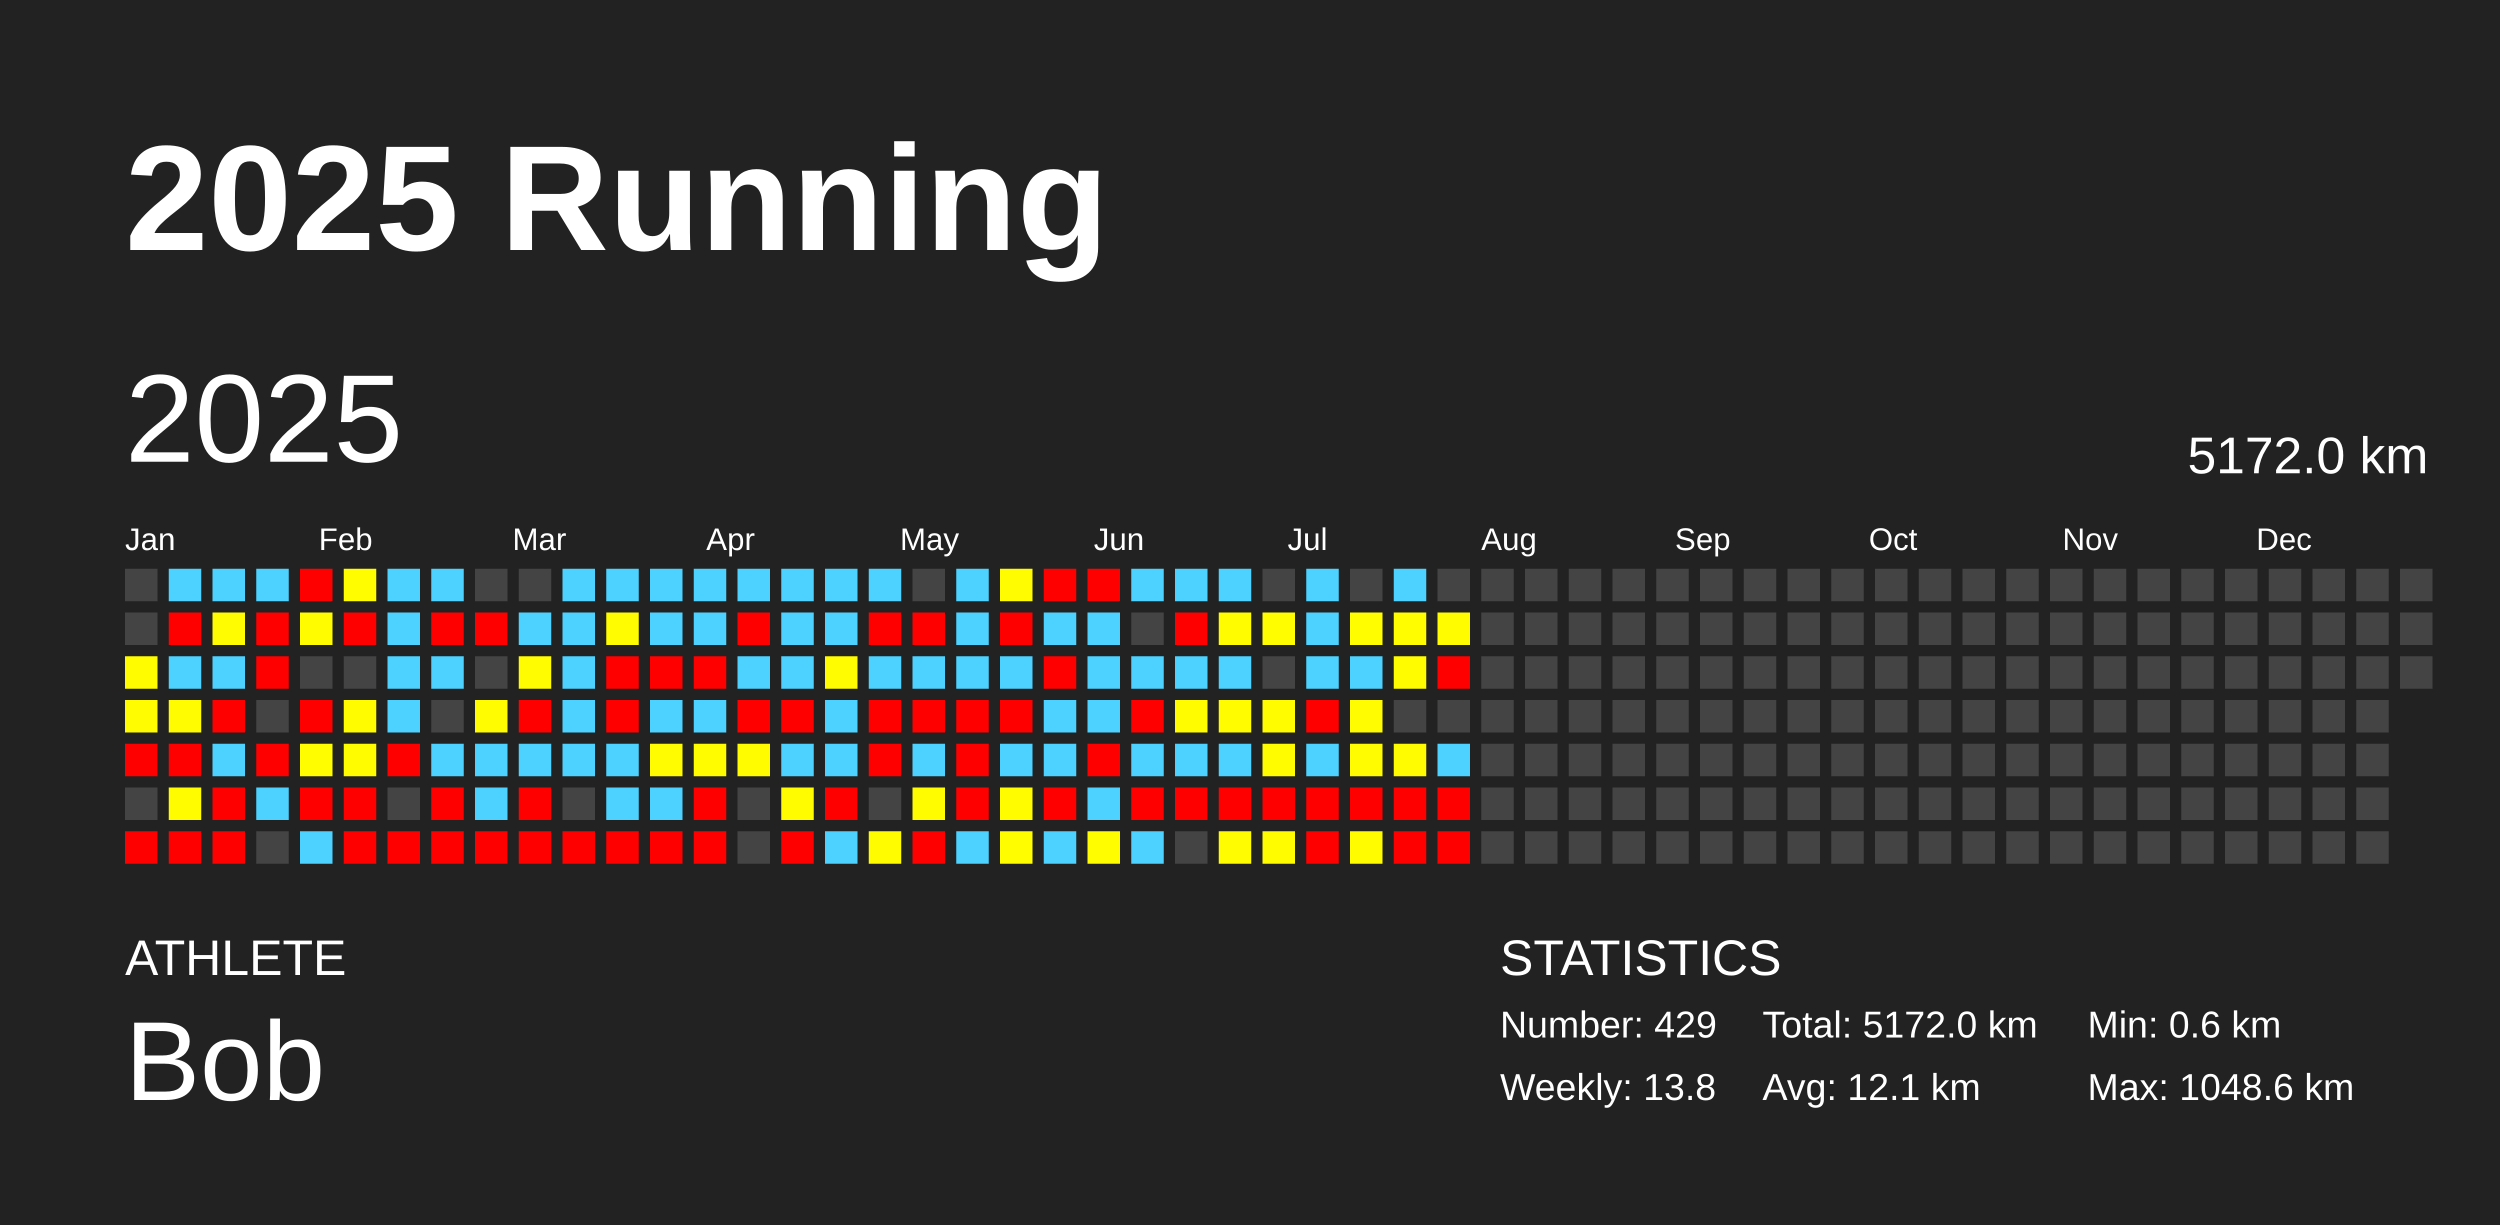
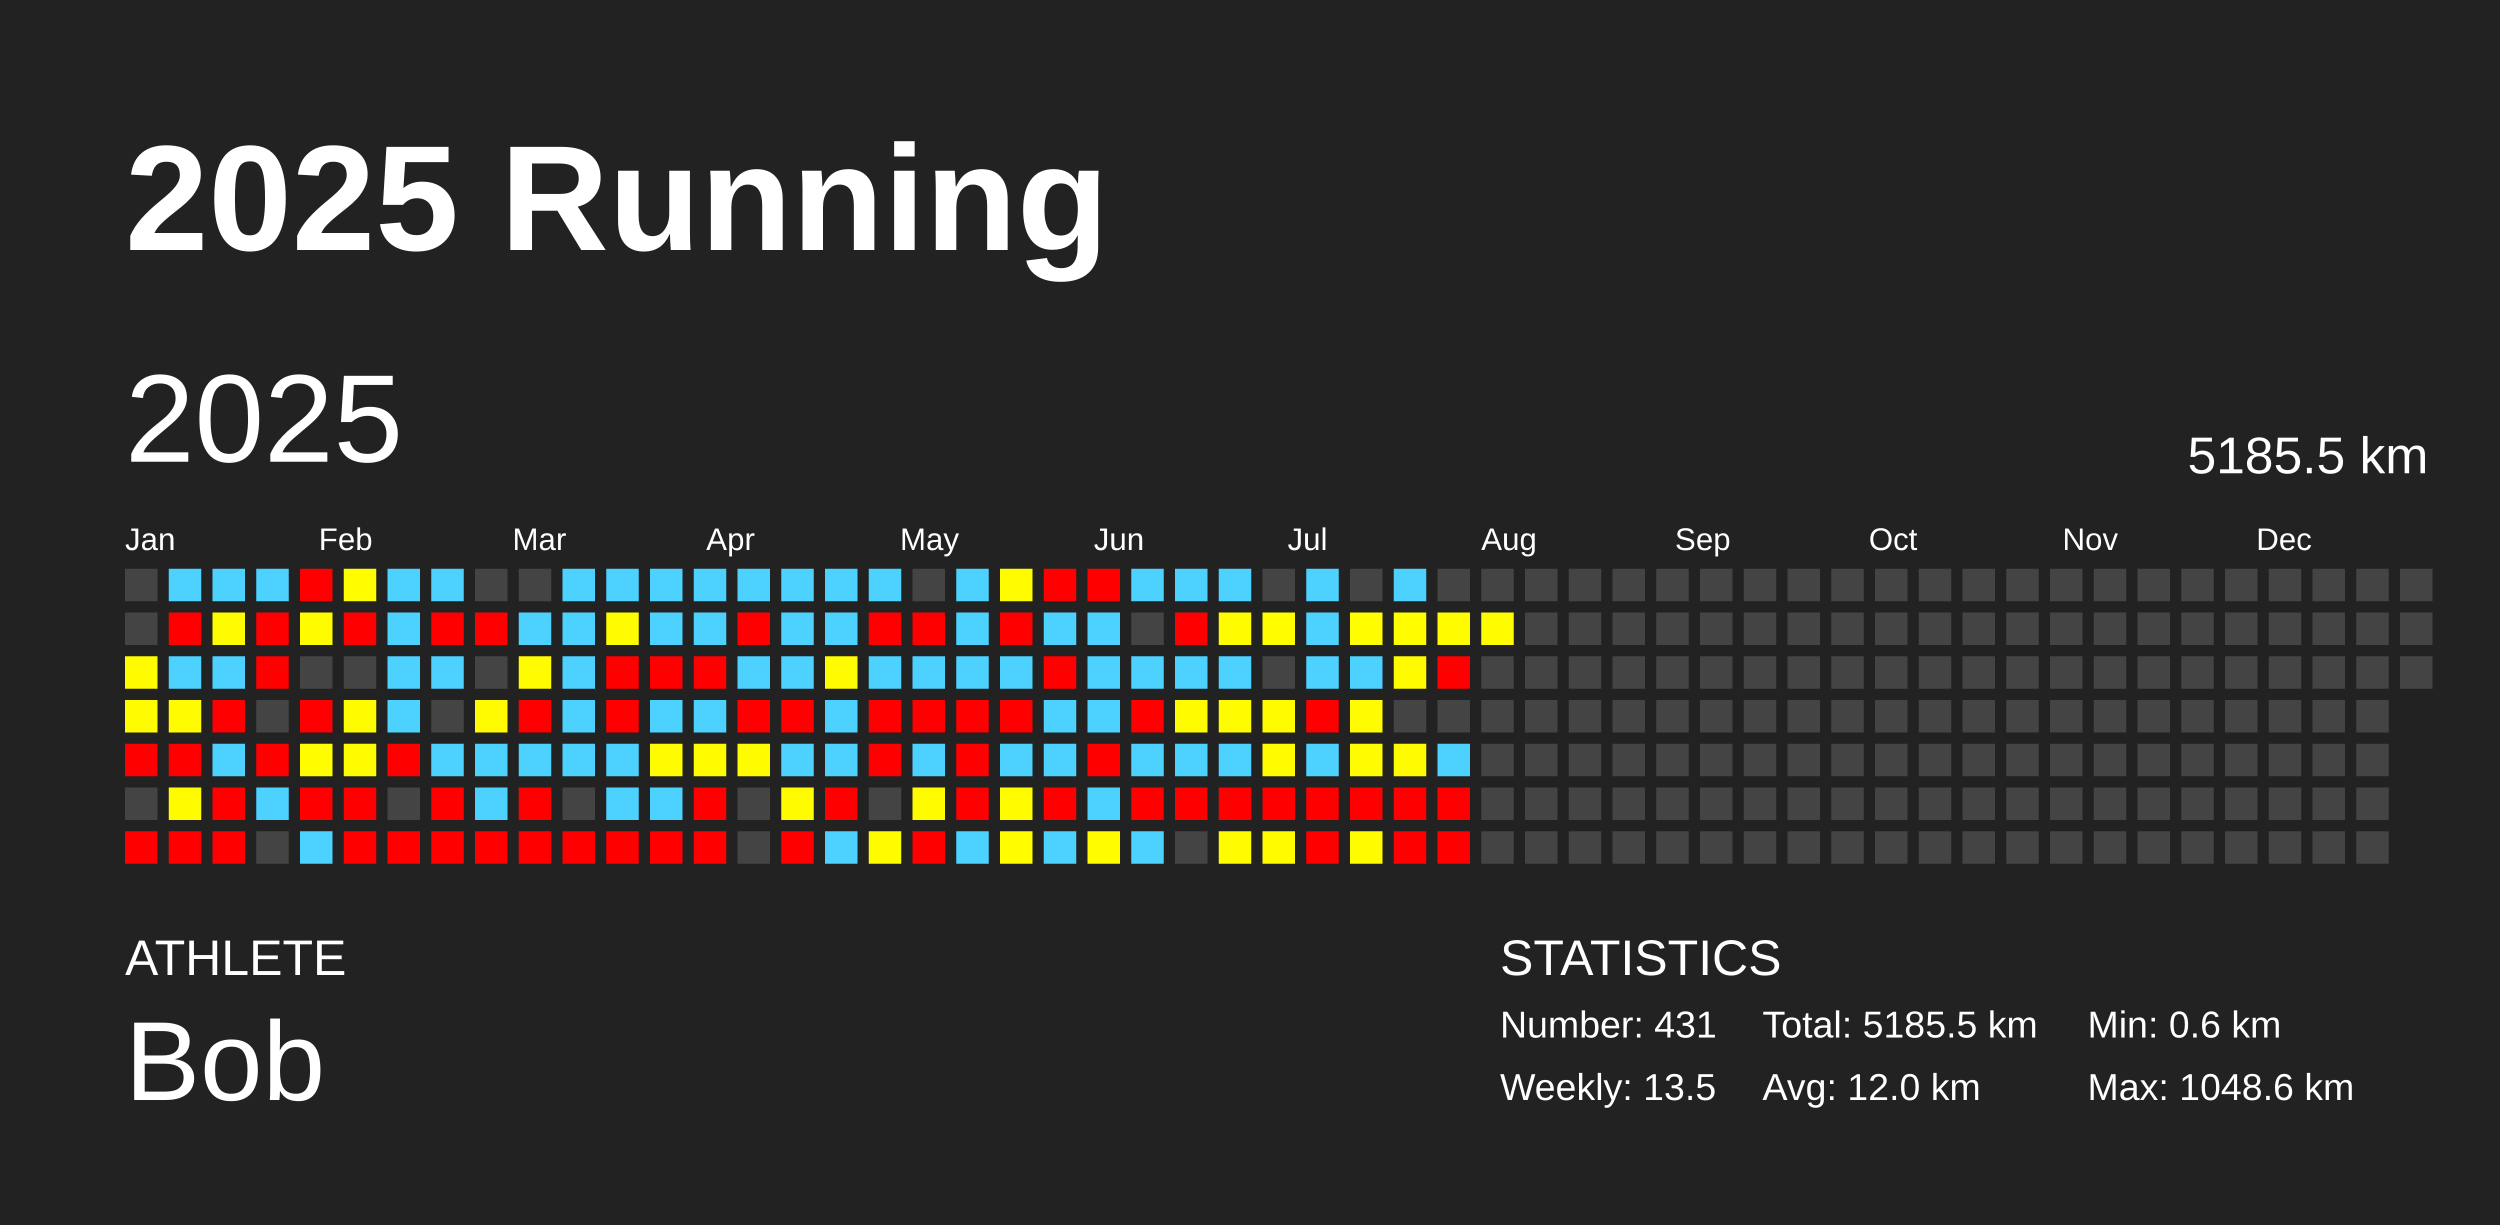
<svg xmlns="http://www.w3.org/2000/svg" baseProfile="full" height="98mm" version="1.1" viewBox="0,0,200,98" width="200mm">
  <defs />
  <rect fill="#222222" height="98" width="200" x="0" y="0" />
  <text fill="#FFFFFF" style="font-size:12px; font-family:Arial; font-weight:bold;" x="10" y="20">2025 Running</text>
  <text fill="#FFFFFF" style="font-size:4px; font-family:Arial" x="10" y="78">ATHLETE</text>
  <text fill="#FFFFFF" style="font-size:9px; font-family:Arial" x="10" y="88">Bob</text>
  <text fill="#FFFFFF" style="font-size:4px; font-family:Arial" x="120" y="78">STATISTICS</text>
-   <text fill="#FFFFFF" style="font-size:3px; font-family:Arial" x="120" y="83">Number: 429</text>
-   <text fill="#FFFFFF" style="font-size:3px; font-family:Arial" x="120" y="88">Weekly: 13.8</text>
-   <text fill="#FFFFFF" style="font-size:3px; font-family:Arial" x="141" y="83">Total: 5172.0 km</text>
-   <text fill="#FFFFFF" style="font-size:3px; font-family:Arial" x="141" y="88">Avg: 12.1 km</text>
+   <text fill="#FFFFFF" style="font-size:3px; font-family:Arial" x="120" y="83">Number: 431</text>
+   <text fill="#FFFFFF" style="font-size:3px; font-family:Arial" x="120" y="88">Weekly: 13.5</text>
+   <text fill="#FFFFFF" style="font-size:3px; font-family:Arial" x="141" y="83">Total: 5185.5 km</text>
+   <text fill="#FFFFFF" style="font-size:3px; font-family:Arial" x="141" y="88">Avg: 12.0 km</text>
  <text fill="#FFFFFF" style="font-size:3px; font-family:Arial" x="167" y="83">Min: 0.6 km</text>
  <text fill="#FFFFFF" style="font-size:3px; font-family:Arial" x="167" y="88">Max: 1048.6 km</text>
  <text dominant-baseline="hanging" fill="#FFFFFF" style="font-size:10.0px; font-family:Arial;" x="10" y="30">2025</text>
-   <text dominant-baseline="hanging" fill="#FFFFFF" style="font-size:4.125px; font-family:Arial;" x="175" y="35">5172.0 km</text>
+   <text dominant-baseline="hanging" fill="#FFFFFF" style="font-size:4.125px; font-family:Arial;" x="175" y="35">5185.5 km</text>
  <text fill="#FFFFFF" style="font-size:2.5px; font-family:Arial" x="10.0" y="44">Jan</text>
  <text fill="#FFFFFF" style="font-size:2.5px; font-family:Arial" x="25.5" y="44">Feb</text>
  <text fill="#FFFFFF" style="font-size:2.5px; font-family:Arial" x="41.0" y="44">Mar</text>
  <text fill="#FFFFFF" style="font-size:2.5px; font-family:Arial" x="56.5" y="44">Apr</text>
  <text fill="#FFFFFF" style="font-size:2.5px; font-family:Arial" x="72.0" y="44">May</text>
  <text fill="#FFFFFF" style="font-size:2.5px; font-family:Arial" x="87.5" y="44">Jun</text>
  <text fill="#FFFFFF" style="font-size:2.5px; font-family:Arial" x="103.0" y="44">Jul</text>
  <text fill="#FFFFFF" style="font-size:2.5px; font-family:Arial" x="118.5" y="44">Aug</text>
  <text fill="#FFFFFF" style="font-size:2.5px; font-family:Arial" x="134.0" y="44">Sep</text>
  <text fill="#FFFFFF" style="font-size:2.5px; font-family:Arial" x="149.5" y="44">Oct</text>
  <text fill="#FFFFFF" style="font-size:2.5px; font-family:Arial" x="165.0" y="44">Nov</text>
  <text fill="#FFFFFF" style="font-size:2.5px; font-family:Arial" x="180.5" y="44">Dec</text>
  <rect fill="#444444" height="2.6" width="2.6" x="10.0" y="45.5" />
  <rect fill="#444444" height="2.6" width="2.6" x="10.0" y="49.0" />
  <rect fill="#fffc00" height="2.6" width="2.6" x="10.0" y="52.5" />
  <rect fill="#fffb00" height="2.6" width="2.6" x="10.0" y="56.0" />
  <rect fill="red" height="2.6" width="2.6" x="10.0" y="59.5" />
  <rect fill="#444444" height="2.6" width="2.6" x="10.0" y="63.0" />
  <rect fill="red" height="2.6" width="2.6" x="10.0" y="66.5" />
  <rect fill="#4dd2ff" height="2.6" width="2.6" x="13.5" y="45.5" />
  <rect fill="red" height="2.6" width="2.6" x="13.5" y="49.0" />
  <rect fill="#4dd2ff" height="2.6" width="2.6" x="13.5" y="52.5" />
  <rect fill="#fffb00" height="2.6" width="2.6" x="13.5" y="56.0" />
  <rect fill="red" height="2.6" width="2.6" x="13.5" y="59.5" />
  <rect fill="#fffc00" height="2.6" width="2.6" x="13.5" y="63.0" />
  <rect fill="red" height="2.6" width="2.6" x="13.5" y="66.5" />
  <rect fill="#4dd2ff" height="2.6" width="2.6" x="17.0" y="45.5" />
  <rect fill="#fffb00" height="2.6" width="2.6" x="17.0" y="49.0" />
  <rect fill="#4dd2ff" height="2.6" width="2.6" x="17.0" y="52.5" />
  <rect fill="red" height="2.6" width="2.6" x="17.0" y="56.0" />
  <rect fill="#4dd2ff" height="2.6" width="2.6" x="17.0" y="59.5" />
  <rect fill="red" height="2.6" width="2.6" x="17.0" y="63.0" />
  <rect fill="red" height="2.6" width="2.6" x="17.0" y="66.5" />
  <rect fill="#4dd2ff" height="2.6" width="2.6" x="20.5" y="45.5" />
  <rect fill="red" height="2.6" width="2.6" x="20.5" y="49.0" />
  <rect fill="red" height="2.6" width="2.6" x="20.5" y="52.5" />
  <rect fill="#444444" height="2.6" width="2.6" x="20.5" y="56.0" />
  <rect fill="red" height="2.6" width="2.6" x="20.5" y="59.5" />
  <rect fill="#4dd2ff" height="2.6" width="2.6" x="20.5" y="63.0" />
  <rect fill="#444444" height="2.6" width="2.6" x="20.5" y="66.5" />
  <rect fill="red" height="2.6" width="2.6" x="24.0" y="45.5" />
  <rect fill="#fffc00" height="2.6" width="2.6" x="24.0" y="49.0" />
  <rect fill="#444444" height="2.6" width="2.6" x="24.0" y="52.5" />
  <rect fill="red" height="2.6" width="2.6" x="24.0" y="56.0" />
  <rect fill="#fffd00" height="2.6" width="2.6" x="24.0" y="59.5" />
  <rect fill="red" height="2.6" width="2.6" x="24.0" y="63.0" />
  <rect fill="#4dd2ff" height="2.6" width="2.6" x="24.0" y="66.5" />
  <rect fill="#fffd00" height="2.6" width="2.6" x="27.5" y="45.5" />
  <rect fill="red" height="2.6" width="2.6" x="27.5" y="49.0" />
  <rect fill="#444444" height="2.6" width="2.6" x="27.5" y="52.5" />
  <rect fill="#fffc00" height="2.6" width="2.6" x="27.5" y="56.0" />
  <rect fill="#fffc00" height="2.6" width="2.6" x="27.5" y="59.5" />
  <rect fill="red" height="2.6" width="2.6" x="27.5" y="63.0" />
  <rect fill="red" height="2.6" width="2.6" x="27.5" y="66.5" />
  <rect fill="#4dd2ff" height="2.6" width="2.6" x="31.0" y="45.5" />
  <rect fill="#4dd2ff" height="2.6" width="2.6" x="31.0" y="49.0" />
  <rect fill="#4dd2ff" height="2.6" width="2.6" x="31.0" y="52.5" />
  <rect fill="#4dd2ff" height="2.6" width="2.6" x="31.0" y="56.0" />
  <rect fill="red" height="2.6" width="2.6" x="31.0" y="59.5" />
  <rect fill="#444444" height="2.6" width="2.6" x="31.0" y="63.0" />
  <rect fill="red" height="2.6" width="2.6" x="31.0" y="66.5" />
  <rect fill="#4dd2ff" height="2.6" width="2.6" x="34.5" y="45.5" />
  <rect fill="red" height="2.6" width="2.6" x="34.5" y="49.0" />
  <rect fill="#4dd2ff" height="2.6" width="2.6" x="34.5" y="52.5" />
  <rect fill="#444444" height="2.6" width="2.6" x="34.5" y="56.0" />
  <rect fill="#4dd2ff" height="2.6" width="2.6" x="34.5" y="59.5" />
  <rect fill="red" height="2.6" width="2.6" x="34.5" y="63.0" />
  <rect fill="red" height="2.6" width="2.6" x="34.5" y="66.5" />
  <rect fill="#444444" height="2.6" width="2.6" x="38.0" y="45.5" />
  <rect fill="red" height="2.6" width="2.6" x="38.0" y="49.0" />
  <rect fill="#444444" height="2.6" width="2.6" x="38.0" y="52.5" />
  <rect fill="#fffb00" height="2.6" width="2.6" x="38.0" y="56.0" />
  <rect fill="#4dd2ff" height="2.6" width="2.6" x="38.0" y="59.5" />
  <rect fill="#4dd2ff" height="2.6" width="2.6" x="38.0" y="63.0" />
  <rect fill="red" height="2.6" width="2.6" x="38.0" y="66.5" />
  <rect fill="#444444" height="2.6" width="2.6" x="41.5" y="45.5" />
  <rect fill="#4dd2ff" height="2.6" width="2.6" x="41.5" y="49.0" />
  <rect fill="#fffb00" height="2.6" width="2.6" x="41.5" y="52.5" />
  <rect fill="red" height="2.6" width="2.6" x="41.5" y="56.0" />
  <rect fill="#4dd2ff" height="2.6" width="2.6" x="41.5" y="59.5" />
  <rect fill="red" height="2.6" width="2.6" x="41.5" y="63.0" />
  <rect fill="red" height="2.6" width="2.6" x="41.5" y="66.5" />
  <rect fill="#4dd2ff" height="2.6" width="2.6" x="45.0" y="45.5" />
  <rect fill="#4dd2ff" height="2.6" width="2.6" x="45.0" y="49.0" />
  <rect fill="#4dd2ff" height="2.6" width="2.6" x="45.0" y="52.5" />
  <rect fill="#4dd2ff" height="2.6" width="2.6" x="45.0" y="56.0" />
  <rect fill="#4dd2ff" height="2.6" width="2.6" x="45.0" y="59.5" />
  <rect fill="#444444" height="2.6" width="2.6" x="45.0" y="63.0" />
  <rect fill="red" height="2.6" width="2.6" x="45.0" y="66.5" />
  <rect fill="#4dd2ff" height="2.6" width="2.6" x="48.5" y="45.5" />
  <rect fill="#fffb00" height="2.6" width="2.6" x="48.5" y="49.0" />
  <rect fill="red" height="2.6" width="2.6" x="48.5" y="52.5" />
  <rect fill="red" height="2.6" width="2.6" x="48.5" y="56.0" />
  <rect fill="#4dd2ff" height="2.6" width="2.6" x="48.5" y="59.5" />
  <rect fill="#4dd2ff" height="2.6" width="2.6" x="48.5" y="63.0" />
  <rect fill="red" height="2.6" width="2.6" x="48.5" y="66.5" />
  <rect fill="#4dd2ff" height="2.6" width="2.6" x="52.0" y="45.5" />
  <rect fill="#4dd2ff" height="2.6" width="2.6" x="52.0" y="49.0" />
  <rect fill="red" height="2.6" width="2.6" x="52.0" y="52.5" />
  <rect fill="#4dd2ff" height="2.6" width="2.6" x="52.0" y="56.0" />
  <rect fill="#fffb00" height="2.6" width="2.6" x="52.0" y="59.5" />
  <rect fill="#4dd2ff" height="2.6" width="2.6" x="52.0" y="63.0" />
  <rect fill="red" height="2.6" width="2.6" x="52.0" y="66.5" />
  <rect fill="#4dd2ff" height="2.6" width="2.6" x="55.5" y="45.5" />
  <rect fill="#4dd2ff" height="2.6" width="2.6" x="55.5" y="49.0" />
  <rect fill="red" height="2.6" width="2.6" x="55.5" y="52.5" />
  <rect fill="#4dd2ff" height="2.6" width="2.6" x="55.5" y="56.0" />
  <rect fill="#fffc00" height="2.6" width="2.6" x="55.5" y="59.5" />
  <rect fill="red" height="2.6" width="2.6" x="55.5" y="63.0" />
  <rect fill="red" height="2.6" width="2.6" x="55.5" y="66.5" />
  <rect fill="#4dd2ff" height="2.6" width="2.6" x="59.0" y="45.5" />
  <rect fill="red" height="2.6" width="2.6" x="59.0" y="49.0" />
  <rect fill="#4dd2ff" height="2.6" width="2.6" x="59.0" y="52.5" />
  <rect fill="red" height="2.6" width="2.6" x="59.0" y="56.0" />
  <rect fill="#fffc00" height="2.6" width="2.6" x="59.0" y="59.5" />
  <rect fill="#444444" height="2.6" width="2.6" x="59.0" y="63.0" />
  <rect fill="#444444" height="2.6" width="2.6" x="59.0" y="66.5" />
  <rect fill="#4dd2ff" height="2.6" width="2.6" x="62.5" y="45.5" />
  <rect fill="#4dd2ff" height="2.6" width="2.6" x="62.5" y="49.0" />
  <rect fill="#4dd2ff" height="2.6" width="2.6" x="62.5" y="52.5" />
  <rect fill="red" height="2.6" width="2.6" x="62.5" y="56.0" />
  <rect fill="#4dd2ff" height="2.6" width="2.6" x="62.5" y="59.5" />
  <rect fill="#fffc00" height="2.6" width="2.6" x="62.5" y="63.0" />
  <rect fill="red" height="2.6" width="2.6" x="62.5" y="66.5" />
  <rect fill="#4dd2ff" height="2.6" width="2.6" x="66.0" y="45.5" />
  <rect fill="#4dd2ff" height="2.6" width="2.6" x="66.0" y="49.0" />
  <rect fill="#fffb00" height="2.6" width="2.6" x="66.0" y="52.5" />
  <rect fill="#4dd2ff" height="2.6" width="2.6" x="66.0" y="56.0" />
  <rect fill="#4dd2ff" height="2.6" width="2.6" x="66.0" y="59.5" />
  <rect fill="red" height="2.6" width="2.6" x="66.0" y="63.0" />
  <rect fill="#4dd2ff" height="2.6" width="2.6" x="66.0" y="66.5" />
  <rect fill="#4dd2ff" height="2.6" width="2.6" x="69.5" y="45.5" />
  <rect fill="red" height="2.6" width="2.6" x="69.5" y="49.0" />
  <rect fill="#4dd2ff" height="2.6" width="2.6" x="69.5" y="52.5" />
  <rect fill="red" height="2.6" width="2.6" x="69.5" y="56.0" />
  <rect fill="red" height="2.6" width="2.6" x="69.5" y="59.5" />
  <rect fill="#444444" height="2.6" width="2.6" x="69.5" y="63.0" />
  <rect fill="#fffc00" height="2.6" width="2.6" x="69.5" y="66.5" />
  <rect fill="#444444" height="2.6" width="2.6" x="73.0" y="45.5" />
  <rect fill="red" height="2.6" width="2.6" x="73.0" y="49.0" />
  <rect fill="#4dd2ff" height="2.6" width="2.6" x="73.0" y="52.5" />
  <rect fill="red" height="2.6" width="2.6" x="73.0" y="56.0" />
  <rect fill="#4dd2ff" height="2.6" width="2.6" x="73.0" y="59.5" />
  <rect fill="#fffc00" height="2.6" width="2.6" x="73.0" y="63.0" />
  <rect fill="red" height="2.6" width="2.6" x="73.0" y="66.5" />
  <rect fill="#4dd2ff" height="2.6" width="2.6" x="76.5" y="45.5" />
  <rect fill="#4dd2ff" height="2.6" width="2.6" x="76.5" y="49.0" />
  <rect fill="#4dd2ff" height="2.6" width="2.6" x="76.5" y="52.5" />
  <rect fill="red" height="2.6" width="2.6" x="76.5" y="56.0" />
  <rect fill="red" height="2.6" width="2.6" x="76.5" y="59.5" />
  <rect fill="red" height="2.6" width="2.6" x="76.5" y="63.0" />
  <rect fill="#4dd2ff" height="2.6" width="2.6" x="76.5" y="66.5" />
  <rect fill="#fffb00" height="2.6" width="2.6" x="80.0" y="45.5" />
  <rect fill="red" height="2.6" width="2.6" x="80.0" y="49.0" />
  <rect fill="#4dd2ff" height="2.6" width="2.6" x="80.0" y="52.5" />
  <rect fill="red" height="2.6" width="2.6" x="80.0" y="56.0" />
  <rect fill="#4dd2ff" height="2.6" width="2.6" x="80.0" y="59.5" />
  <rect fill="#fffc00" height="2.6" width="2.6" x="80.0" y="63.0" />
  <rect fill="#fffd00" height="2.6" width="2.6" x="80.0" y="66.5" />
  <rect fill="red" height="2.6" width="2.6" x="83.5" y="45.5" />
  <rect fill="#4dd2ff" height="2.6" width="2.6" x="83.5" y="49.0" />
  <rect fill="red" height="2.6" width="2.6" x="83.5" y="52.5" />
  <rect fill="#4dd2ff" height="2.6" width="2.6" x="83.5" y="56.0" />
  <rect fill="#4dd2ff" height="2.6" width="2.6" x="83.5" y="59.5" />
  <rect fill="red" height="2.6" width="2.6" x="83.5" y="63.0" />
  <rect fill="#4dd2ff" height="2.6" width="2.6" x="83.5" y="66.5" />
  <rect fill="red" height="2.6" width="2.6" x="87.0" y="45.5" />
  <rect fill="#4dd2ff" height="2.6" width="2.6" x="87.0" y="49.0" />
  <rect fill="#4dd2ff" height="2.6" width="2.6" x="87.0" y="52.5" />
  <rect fill="#4dd2ff" height="2.6" width="2.6" x="87.0" y="56.0" />
  <rect fill="red" height="2.6" width="2.6" x="87.0" y="59.5" />
  <rect fill="#4dd2ff" height="2.6" width="2.6" x="87.0" y="63.0" />
  <rect fill="#fffd00" height="2.6" width="2.6" x="87.0" y="66.5" />
  <rect fill="#4dd2ff" height="2.6" width="2.6" x="90.5" y="45.5" />
  <rect fill="#444444" height="2.6" width="2.6" x="90.5" y="49.0" />
  <rect fill="#4dd2ff" height="2.6" width="2.6" x="90.5" y="52.5" />
  <rect fill="red" height="2.6" width="2.6" x="90.5" y="56.0" />
  <rect fill="#4dd2ff" height="2.6" width="2.6" x="90.5" y="59.5" />
  <rect fill="red" height="2.6" width="2.6" x="90.5" y="63.0" />
  <rect fill="#4dd2ff" height="2.6" width="2.6" x="90.5" y="66.5" />
  <rect fill="#4dd2ff" height="2.6" width="2.6" x="94.0" y="45.5" />
  <rect fill="red" height="2.6" width="2.6" x="94.0" y="49.0" />
  <rect fill="#4dd2ff" height="2.6" width="2.6" x="94.0" y="52.5" />
  <rect fill="#fffc00" height="2.6" width="2.6" x="94.0" y="56.0" />
  <rect fill="#4dd2ff" height="2.6" width="2.6" x="94.0" y="59.5" />
  <rect fill="red" height="2.6" width="2.6" x="94.0" y="63.0" />
  <rect fill="#444444" height="2.6" width="2.6" x="94.0" y="66.5" />
  <rect fill="#4dd2ff" height="2.6" width="2.6" x="97.5" y="45.5" />
  <rect fill="#fffc00" height="2.6" width="2.6" x="97.5" y="49.0" />
  <rect fill="#4dd2ff" height="2.6" width="2.6" x="97.5" y="52.5" />
  <rect fill="#fffc00" height="2.6" width="2.6" x="97.5" y="56.0" />
  <rect fill="#4dd2ff" height="2.6" width="2.6" x="97.5" y="59.5" />
  <rect fill="red" height="2.6" width="2.6" x="97.5" y="63.0" />
  <rect fill="#fffb00" height="2.6" width="2.6" x="97.5" y="66.5" />
  <rect fill="#444444" height="2.6" width="2.6" x="101.0" y="45.5" />
  <rect fill="#fffd00" height="2.6" width="2.6" x="101.0" y="49.0" />
  <rect fill="#444444" height="2.6" width="2.6" x="101.0" y="52.5" />
  <rect fill="#fffc00" height="2.6" width="2.6" x="101.0" y="56.0" />
  <rect fill="#fffc00" height="2.6" width="2.6" x="101.0" y="59.5" />
  <rect fill="red" height="2.6" width="2.6" x="101.0" y="63.0" />
  <rect fill="#fffc00" height="2.6" width="2.6" x="101.0" y="66.5" />
  <rect fill="#4dd2ff" height="2.6" width="2.6" x="104.5" y="45.5" />
  <rect fill="#4dd2ff" height="2.6" width="2.6" x="104.5" y="49.0" />
  <rect fill="#4dd2ff" height="2.6" width="2.6" x="104.5" y="52.5" />
  <rect fill="red" height="2.6" width="2.6" x="104.5" y="56.0" />
  <rect fill="#4dd2ff" height="2.6" width="2.6" x="104.5" y="59.5" />
  <rect fill="red" height="2.6" width="2.6" x="104.5" y="63.0" />
  <rect fill="red" height="2.6" width="2.6" x="104.5" y="66.5" />
  <rect fill="#444444" height="2.6" width="2.6" x="108.0" y="45.5" />
  <rect fill="#fffd00" height="2.6" width="2.6" x="108.0" y="49.0" />
  <rect fill="#4dd2ff" height="2.6" width="2.6" x="108.0" y="52.5" />
  <rect fill="#fffb00" height="2.6" width="2.6" x="108.0" y="56.0" />
  <rect fill="#fffb00" height="2.6" width="2.6" x="108.0" y="59.5" />
  <rect fill="red" height="2.6" width="2.6" x="108.0" y="63.0" />
  <rect fill="#fffc00" height="2.6" width="2.6" x="108.0" y="66.5" />
  <rect fill="#4dd2ff" height="2.6" width="2.6" x="111.5" y="45.5" />
  <rect fill="#fffd00" height="2.6" width="2.6" x="111.5" y="49.0" />
  <rect fill="#fffc00" height="2.6" width="2.6" x="111.5" y="52.5" />
  <rect fill="#444444" height="2.6" width="2.6" x="111.5" y="56.0" />
  <rect fill="#fffb00" height="2.6" width="2.6" x="111.5" y="59.5" />
  <rect fill="red" height="2.6" width="2.6" x="111.5" y="63.0" />
  <rect fill="red" height="2.6" width="2.6" x="111.5" y="66.5" />
  <rect fill="#444444" height="2.6" width="2.6" x="115.0" y="45.5" />
  <rect fill="#fffc00" height="2.6" width="2.6" x="115.0" y="49.0" />
  <rect fill="red" height="2.6" width="2.6" x="115.0" y="52.5" />
  <rect fill="#444444" height="2.6" width="2.6" x="115.0" y="56.0" />
  <rect fill="#4dd2ff" height="2.6" width="2.6" x="115.0" y="59.5" />
  <rect fill="red" height="2.6" width="2.6" x="115.0" y="63.0" />
  <rect fill="red" height="2.6" width="2.6" x="115.0" y="66.5" />
  <rect fill="#444444" height="2.6" width="2.6" x="118.5" y="45.5" />
-   <rect fill="#444444" height="2.6" width="2.6" x="118.5" y="49.0" />
+   <rect fill="#fffc00" height="2.6" width="2.6" x="118.5" y="49.0" />
  <rect fill="#444444" height="2.6" width="2.6" x="118.5" y="52.5" />
  <rect fill="#444444" height="2.6" width="2.6" x="118.5" y="56.0" />
  <rect fill="#444444" height="2.6" width="2.6" x="118.5" y="59.5" />
  <rect fill="#444444" height="2.6" width="2.6" x="118.5" y="63.0" />
  <rect fill="#444444" height="2.6" width="2.6" x="118.5" y="66.5" />
  <rect fill="#444444" height="2.6" width="2.6" x="122.0" y="45.5" />
  <rect fill="#444444" height="2.6" width="2.6" x="122.0" y="49.0" />
  <rect fill="#444444" height="2.6" width="2.6" x="122.0" y="52.5" />
  <rect fill="#444444" height="2.6" width="2.6" x="122.0" y="56.0" />
  <rect fill="#444444" height="2.6" width="2.6" x="122.0" y="59.5" />
  <rect fill="#444444" height="2.6" width="2.6" x="122.0" y="63.0" />
  <rect fill="#444444" height="2.6" width="2.6" x="122.0" y="66.5" />
  <rect fill="#444444" height="2.6" width="2.6" x="125.5" y="45.5" />
  <rect fill="#444444" height="2.6" width="2.6" x="125.5" y="49.0" />
  <rect fill="#444444" height="2.6" width="2.6" x="125.5" y="52.5" />
  <rect fill="#444444" height="2.6" width="2.6" x="125.5" y="56.0" />
  <rect fill="#444444" height="2.6" width="2.6" x="125.5" y="59.5" />
  <rect fill="#444444" height="2.6" width="2.6" x="125.5" y="63.0" />
  <rect fill="#444444" height="2.6" width="2.6" x="125.5" y="66.5" />
  <rect fill="#444444" height="2.6" width="2.6" x="129.0" y="45.5" />
  <rect fill="#444444" height="2.6" width="2.6" x="129.0" y="49.0" />
  <rect fill="#444444" height="2.6" width="2.6" x="129.0" y="52.5" />
  <rect fill="#444444" height="2.6" width="2.6" x="129.0" y="56.0" />
  <rect fill="#444444" height="2.6" width="2.6" x="129.0" y="59.5" />
  <rect fill="#444444" height="2.6" width="2.6" x="129.0" y="63.0" />
  <rect fill="#444444" height="2.6" width="2.6" x="129.0" y="66.5" />
  <rect fill="#444444" height="2.6" width="2.6" x="132.5" y="45.5" />
  <rect fill="#444444" height="2.6" width="2.6" x="132.5" y="49.0" />
  <rect fill="#444444" height="2.6" width="2.6" x="132.5" y="52.5" />
  <rect fill="#444444" height="2.6" width="2.6" x="132.5" y="56.0" />
  <rect fill="#444444" height="2.6" width="2.6" x="132.5" y="59.5" />
  <rect fill="#444444" height="2.6" width="2.6" x="132.5" y="63.0" />
  <rect fill="#444444" height="2.6" width="2.6" x="132.5" y="66.5" />
  <rect fill="#444444" height="2.6" width="2.6" x="136.0" y="45.5" />
  <rect fill="#444444" height="2.6" width="2.6" x="136.0" y="49.0" />
  <rect fill="#444444" height="2.6" width="2.6" x="136.0" y="52.5" />
  <rect fill="#444444" height="2.6" width="2.6" x="136.0" y="56.0" />
  <rect fill="#444444" height="2.6" width="2.6" x="136.0" y="59.5" />
  <rect fill="#444444" height="2.6" width="2.6" x="136.0" y="63.0" />
  <rect fill="#444444" height="2.6" width="2.6" x="136.0" y="66.5" />
  <rect fill="#444444" height="2.6" width="2.6" x="139.5" y="45.5" />
  <rect fill="#444444" height="2.6" width="2.6" x="139.5" y="49.0" />
  <rect fill="#444444" height="2.6" width="2.6" x="139.5" y="52.5" />
  <rect fill="#444444" height="2.6" width="2.6" x="139.5" y="56.0" />
  <rect fill="#444444" height="2.6" width="2.6" x="139.5" y="59.5" />
  <rect fill="#444444" height="2.6" width="2.6" x="139.5" y="63.0" />
  <rect fill="#444444" height="2.6" width="2.6" x="139.5" y="66.5" />
  <rect fill="#444444" height="2.6" width="2.6" x="143.0" y="45.5" />
  <rect fill="#444444" height="2.6" width="2.6" x="143.0" y="49.0" />
  <rect fill="#444444" height="2.6" width="2.6" x="143.0" y="52.5" />
  <rect fill="#444444" height="2.6" width="2.6" x="143.0" y="56.0" />
  <rect fill="#444444" height="2.6" width="2.6" x="143.0" y="59.5" />
  <rect fill="#444444" height="2.6" width="2.6" x="143.0" y="63.0" />
  <rect fill="#444444" height="2.6" width="2.6" x="143.0" y="66.5" />
  <rect fill="#444444" height="2.6" width="2.6" x="146.5" y="45.5" />
  <rect fill="#444444" height="2.6" width="2.6" x="146.5" y="49.0" />
  <rect fill="#444444" height="2.6" width="2.6" x="146.5" y="52.5" />
  <rect fill="#444444" height="2.6" width="2.6" x="146.5" y="56.0" />
  <rect fill="#444444" height="2.6" width="2.6" x="146.5" y="59.5" />
  <rect fill="#444444" height="2.6" width="2.6" x="146.5" y="63.0" />
  <rect fill="#444444" height="2.6" width="2.6" x="146.5" y="66.5" />
  <rect fill="#444444" height="2.6" width="2.6" x="150.0" y="45.5" />
  <rect fill="#444444" height="2.6" width="2.6" x="150.0" y="49.0" />
  <rect fill="#444444" height="2.6" width="2.6" x="150.0" y="52.5" />
  <rect fill="#444444" height="2.6" width="2.6" x="150.0" y="56.0" />
  <rect fill="#444444" height="2.6" width="2.6" x="150.0" y="59.5" />
  <rect fill="#444444" height="2.6" width="2.6" x="150.0" y="63.0" />
  <rect fill="#444444" height="2.6" width="2.6" x="150.0" y="66.5" />
  <rect fill="#444444" height="2.6" width="2.6" x="153.5" y="45.5" />
  <rect fill="#444444" height="2.6" width="2.6" x="153.5" y="49.0" />
  <rect fill="#444444" height="2.6" width="2.6" x="153.5" y="52.5" />
  <rect fill="#444444" height="2.6" width="2.6" x="153.5" y="56.0" />
  <rect fill="#444444" height="2.6" width="2.6" x="153.5" y="59.5" />
  <rect fill="#444444" height="2.6" width="2.6" x="153.5" y="63.0" />
  <rect fill="#444444" height="2.6" width="2.6" x="153.5" y="66.5" />
  <rect fill="#444444" height="2.6" width="2.6" x="157.0" y="45.5" />
  <rect fill="#444444" height="2.6" width="2.6" x="157.0" y="49.0" />
  <rect fill="#444444" height="2.6" width="2.6" x="157.0" y="52.5" />
  <rect fill="#444444" height="2.6" width="2.6" x="157.0" y="56.0" />
  <rect fill="#444444" height="2.6" width="2.6" x="157.0" y="59.5" />
  <rect fill="#444444" height="2.6" width="2.6" x="157.0" y="63.0" />
  <rect fill="#444444" height="2.6" width="2.6" x="157.0" y="66.5" />
  <rect fill="#444444" height="2.6" width="2.6" x="160.5" y="45.5" />
  <rect fill="#444444" height="2.6" width="2.6" x="160.5" y="49.0" />
  <rect fill="#444444" height="2.6" width="2.6" x="160.5" y="52.5" />
  <rect fill="#444444" height="2.6" width="2.6" x="160.5" y="56.0" />
  <rect fill="#444444" height="2.6" width="2.6" x="160.5" y="59.5" />
  <rect fill="#444444" height="2.6" width="2.6" x="160.5" y="63.0" />
  <rect fill="#444444" height="2.6" width="2.6" x="160.5" y="66.5" />
  <rect fill="#444444" height="2.6" width="2.6" x="164.0" y="45.5" />
  <rect fill="#444444" height="2.6" width="2.6" x="164.0" y="49.0" />
  <rect fill="#444444" height="2.6" width="2.6" x="164.0" y="52.5" />
  <rect fill="#444444" height="2.6" width="2.6" x="164.0" y="56.0" />
  <rect fill="#444444" height="2.6" width="2.6" x="164.0" y="59.5" />
  <rect fill="#444444" height="2.6" width="2.6" x="164.0" y="63.0" />
  <rect fill="#444444" height="2.6" width="2.6" x="164.0" y="66.5" />
  <rect fill="#444444" height="2.6" width="2.6" x="167.5" y="45.5" />
  <rect fill="#444444" height="2.6" width="2.6" x="167.5" y="49.0" />
  <rect fill="#444444" height="2.6" width="2.6" x="167.5" y="52.5" />
  <rect fill="#444444" height="2.6" width="2.6" x="167.5" y="56.0" />
  <rect fill="#444444" height="2.6" width="2.6" x="167.5" y="59.5" />
  <rect fill="#444444" height="2.6" width="2.6" x="167.5" y="63.0" />
  <rect fill="#444444" height="2.6" width="2.6" x="167.5" y="66.5" />
  <rect fill="#444444" height="2.6" width="2.6" x="171.0" y="45.5" />
  <rect fill="#444444" height="2.6" width="2.6" x="171.0" y="49.0" />
  <rect fill="#444444" height="2.6" width="2.6" x="171.0" y="52.5" />
  <rect fill="#444444" height="2.6" width="2.6" x="171.0" y="56.0" />
  <rect fill="#444444" height="2.6" width="2.6" x="171.0" y="59.5" />
  <rect fill="#444444" height="2.6" width="2.6" x="171.0" y="63.0" />
  <rect fill="#444444" height="2.6" width="2.6" x="171.0" y="66.5" />
  <rect fill="#444444" height="2.6" width="2.6" x="174.5" y="45.5" />
  <rect fill="#444444" height="2.6" width="2.6" x="174.5" y="49.0" />
  <rect fill="#444444" height="2.6" width="2.6" x="174.5" y="52.5" />
  <rect fill="#444444" height="2.6" width="2.6" x="174.5" y="56.0" />
  <rect fill="#444444" height="2.6" width="2.6" x="174.5" y="59.5" />
  <rect fill="#444444" height="2.6" width="2.6" x="174.5" y="63.0" />
  <rect fill="#444444" height="2.6" width="2.6" x="174.5" y="66.5" />
  <rect fill="#444444" height="2.6" width="2.6" x="178.0" y="45.5" />
  <rect fill="#444444" height="2.6" width="2.6" x="178.0" y="49.0" />
  <rect fill="#444444" height="2.6" width="2.6" x="178.0" y="52.5" />
  <rect fill="#444444" height="2.6" width="2.6" x="178.0" y="56.0" />
  <rect fill="#444444" height="2.6" width="2.6" x="178.0" y="59.5" />
  <rect fill="#444444" height="2.6" width="2.6" x="178.0" y="63.0" />
  <rect fill="#444444" height="2.6" width="2.6" x="178.0" y="66.5" />
  <rect fill="#444444" height="2.6" width="2.6" x="181.5" y="45.5" />
  <rect fill="#444444" height="2.6" width="2.6" x="181.5" y="49.0" />
  <rect fill="#444444" height="2.6" width="2.6" x="181.5" y="52.5" />
  <rect fill="#444444" height="2.6" width="2.6" x="181.5" y="56.0" />
  <rect fill="#444444" height="2.6" width="2.6" x="181.5" y="59.5" />
  <rect fill="#444444" height="2.6" width="2.6" x="181.5" y="63.0" />
  <rect fill="#444444" height="2.6" width="2.6" x="181.5" y="66.5" />
  <rect fill="#444444" height="2.6" width="2.6" x="185.0" y="45.5" />
  <rect fill="#444444" height="2.6" width="2.6" x="185.0" y="49.0" />
  <rect fill="#444444" height="2.6" width="2.6" x="185.0" y="52.5" />
  <rect fill="#444444" height="2.6" width="2.6" x="185.0" y="56.0" />
  <rect fill="#444444" height="2.6" width="2.6" x="185.0" y="59.5" />
  <rect fill="#444444" height="2.6" width="2.6" x="185.0" y="63.0" />
  <rect fill="#444444" height="2.6" width="2.6" x="185.0" y="66.5" />
  <rect fill="#444444" height="2.6" width="2.6" x="188.5" y="45.5" />
  <rect fill="#444444" height="2.6" width="2.6" x="188.5" y="49.0" />
  <rect fill="#444444" height="2.6" width="2.6" x="188.5" y="52.5" />
  <rect fill="#444444" height="2.6" width="2.6" x="188.5" y="56.0" />
  <rect fill="#444444" height="2.6" width="2.6" x="188.5" y="59.5" />
  <rect fill="#444444" height="2.6" width="2.6" x="188.5" y="63.0" />
  <rect fill="#444444" height="2.6" width="2.6" x="188.5" y="66.5" />
  <rect fill="#444444" height="2.6" width="2.6" x="192.0" y="45.5" />
  <rect fill="#444444" height="2.6" width="2.6" x="192.0" y="49.0" />
  <rect fill="#444444" height="2.6" width="2.6" x="192.0" y="52.5" />
</svg>
